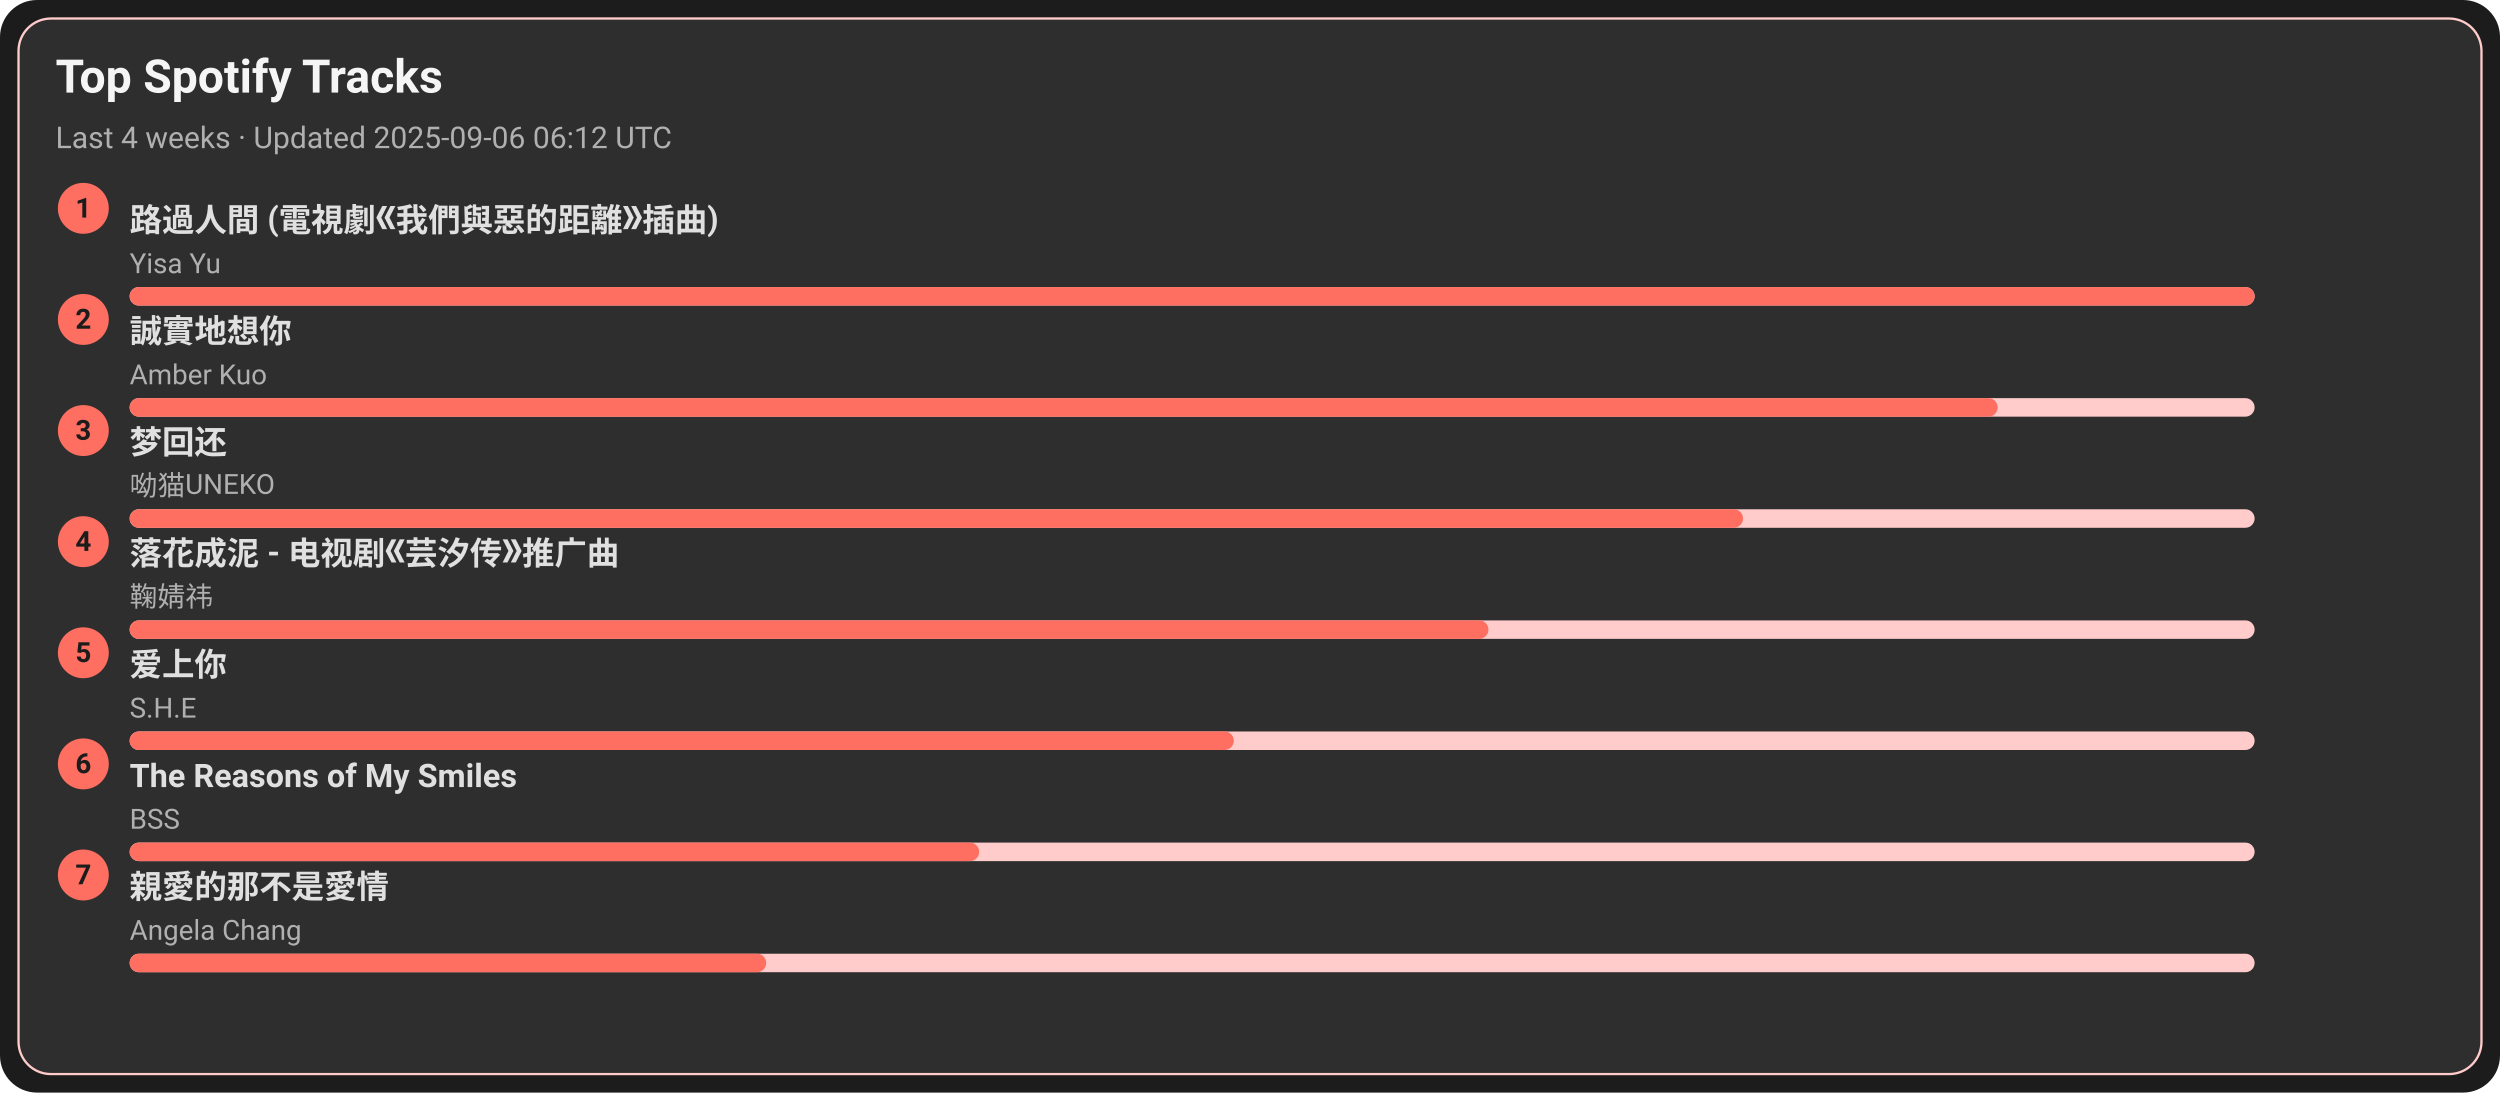
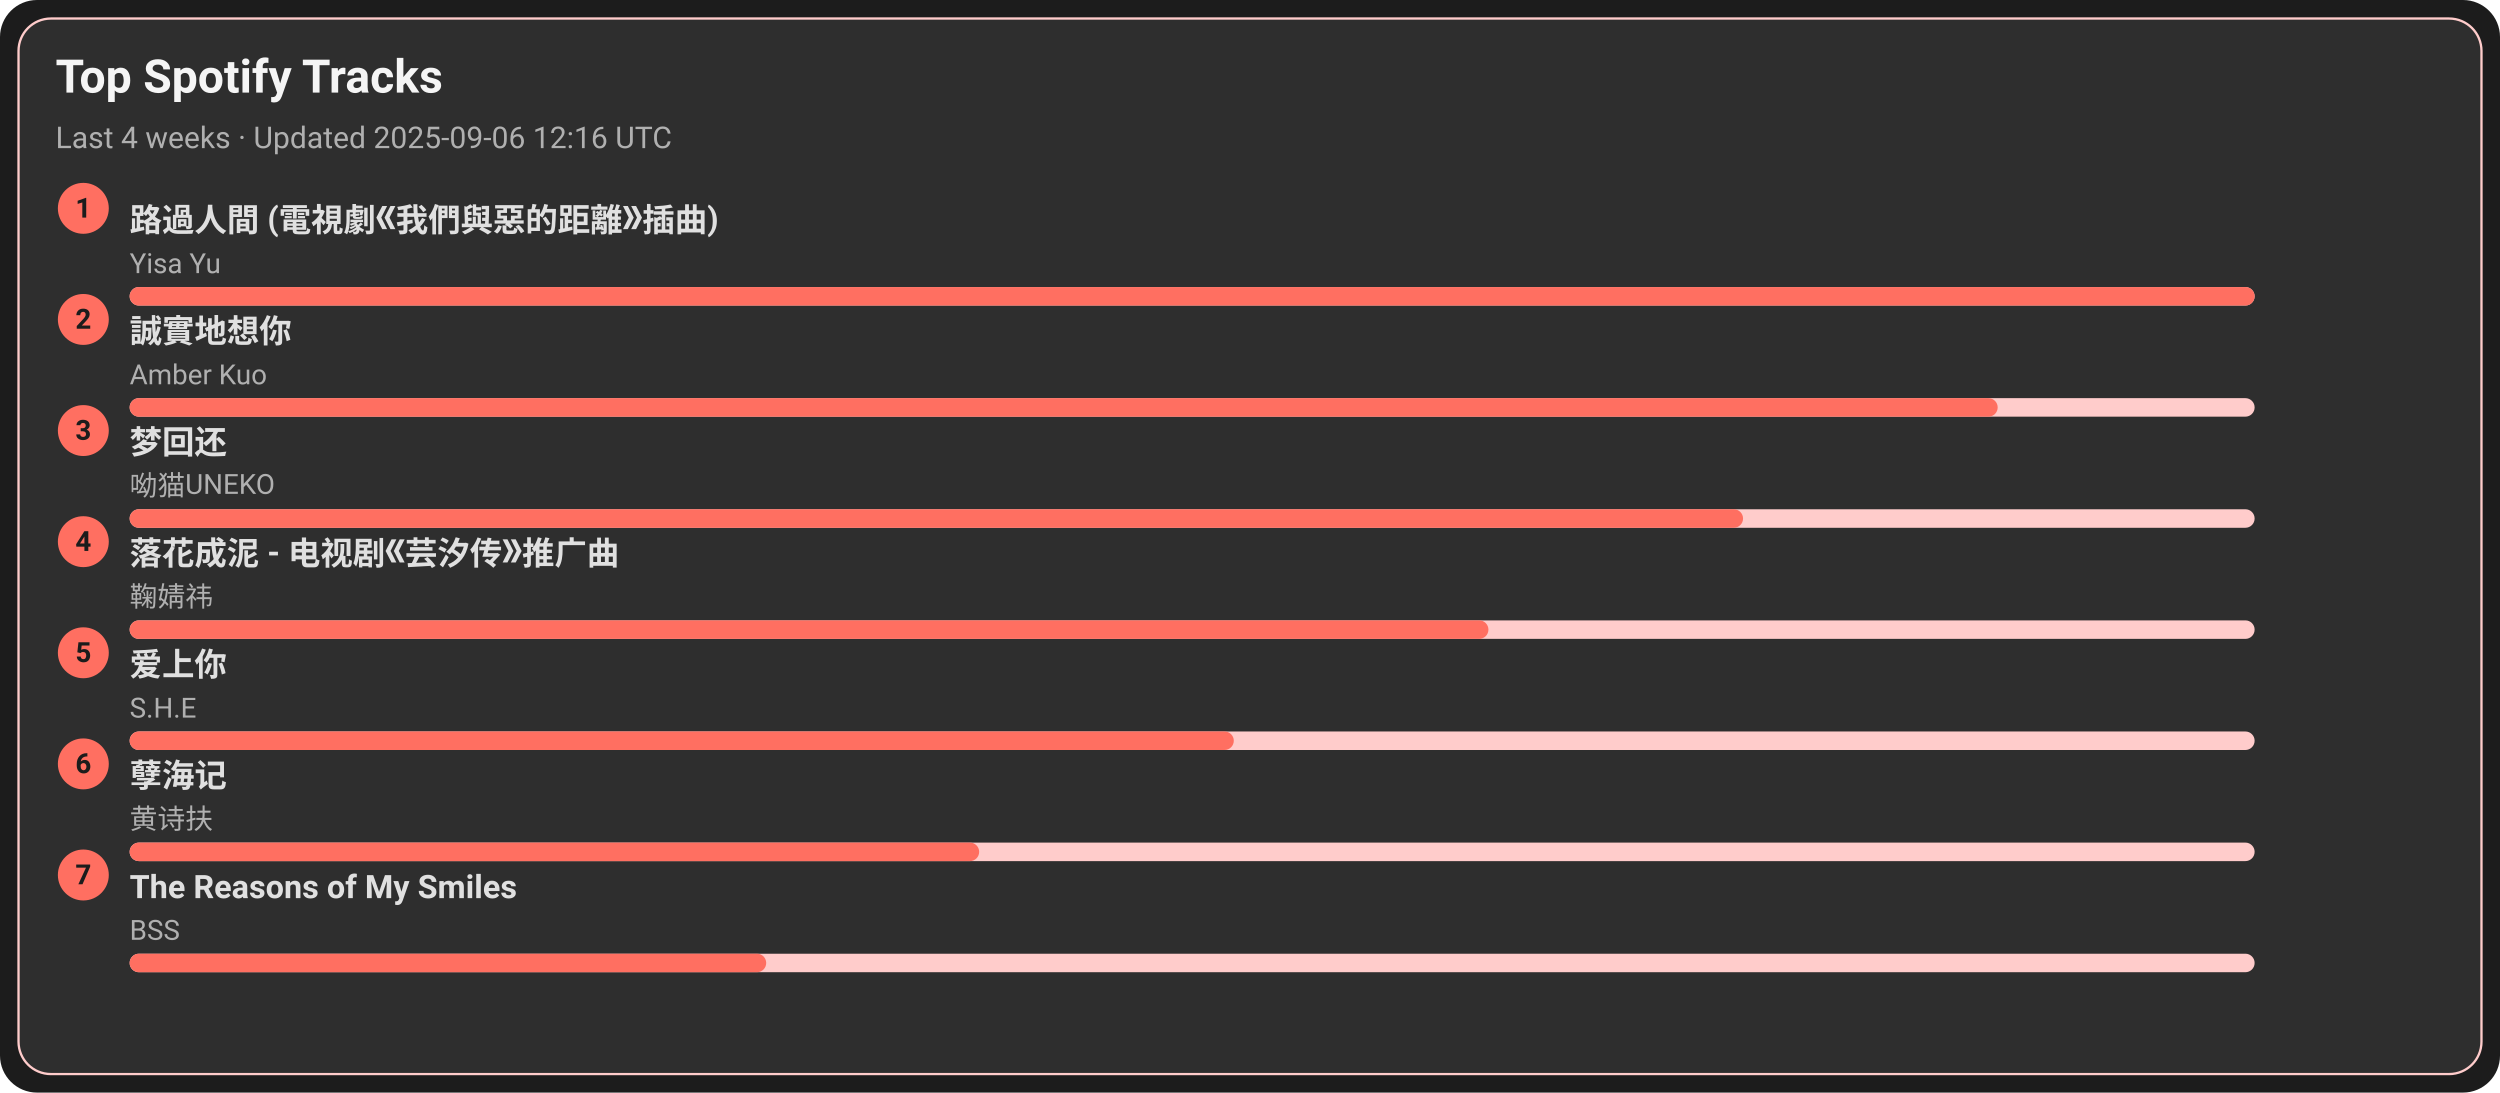
<svg xmlns="http://www.w3.org/2000/svg" width="1080" height="472" viewBox="0 0 1080 472">
  <style>text{font-family:-apple-system,BlinkMacSystemFont,Segoe UI,Roboto,Ubuntu,Helvetica Neue,Arial,Noto Sans,sans-serif}</style>
  <rect width="1080" height="472" rx="16" fill="#1c1c1c" />
  <rect x="8" y="8" width="1064" height="456" rx="14" fill="#2e2e2e" stroke="#ffcccb" />
  <text x="24" y="40" font-size="20" fill="#f5f5f5" font-weight="600">Top Spotify Tracks</text>
-   <text x="24" y="64" font-size="13" fill="#b0b0b0">Last 4 weeks · Updated 2025-09-06 06:12 UTC</text>
+   <text x="24" y="64" font-size="13" fill="#b0b0b0">Last 4 weeks · Updated 2025-09-06 12:16 UTC</text>
  <circle cx="36" cy="90" r="11" fill="#ff6f61" />
  <text x="36" y="94" text-anchor="middle" font-size="12" fill="#1c1c1c" font-weight="700">1</text>
  <a href="https://open.spotify.com/track/1ZSleGniKMWNrWvK5cGALO" target="_blank" rel="noopener noreferrer">
    <text x="56" y="100" font-size="14" fill="#e0e0e0" font-weight="600">路過人間 (電視劇《我們與惡的距離》插曲)</text>
  </a>
  <text x="56" y="118" font-size="12" fill="#b0b0b0">Yisa Yu</text>
  <rect x="56" y="124" width="918" height="8" rx="4" fill="#ffcccb" />
  <rect x="56" y="124" width="918" height="8" rx="4" fill="#ff6f61" />
  <circle cx="36" cy="138" r="11" fill="#ff6f61" />
  <text x="36" y="142" text-anchor="middle" font-size="12" fill="#1c1c1c" font-weight="700">2</text>
  <a href="https://open.spotify.com/track/1SPZzj8QzOwZoAGKXMGLGJ" target="_blank" rel="noopener noreferrer">
    <text x="56" y="148" font-size="14" fill="#e0e0e0" font-weight="600">誠實地想你</text>
  </a>
  <text x="56" y="166" font-size="12" fill="#b0b0b0">Amber Kuo</text>
  <rect x="56" y="172" width="918" height="8" rx="4" fill="#ffcccb" />
  <rect x="56" y="172" width="807" height="8" rx="4" fill="#ff6f61" />
  <circle cx="36" cy="186" r="11" fill="#ff6f61" />
  <text x="36" y="190" text-anchor="middle" font-size="12" fill="#1c1c1c" font-weight="700">3</text>
  <a href="https://open.spotify.com/track/6jTK3YxlFysC8g0Ye9tbPK" target="_blank" rel="noopener noreferrer">
    <text x="56" y="196" font-size="14" fill="#e0e0e0" font-weight="600">梦回还</text>
  </a>
  <text x="56" y="214" font-size="12" fill="#b0b0b0">呦猫UNEKO</text>
  <rect x="56" y="220" width="918" height="8" rx="4" fill="#ffcccb" />
  <rect x="56" y="220" width="697" height="8" rx="4" fill="#ff6f61" />
  <circle cx="36" cy="234" r="11" fill="#ff6f61" />
  <text x="36" y="238" text-anchor="middle" font-size="12" fill="#1c1c1c" font-weight="700">4</text>
  <a href="https://open.spotify.com/track/3kOZsJz3crGIWWHeoCNa0O" target="_blank" rel="noopener noreferrer">
    <text x="56" y="244" font-size="14" fill="#e0e0e0" font-weight="600">落花成泥 - 电视剧《芸汐传》推广曲</text>
  </a>
  <text x="56" y="262" font-size="12" fill="#b0b0b0">鞠婧祎</text>
  <rect x="56" y="268" width="918" height="8" rx="4" fill="#ffcccb" />
  <rect x="56" y="268" width="587" height="8" rx="4" fill="#ff6f61" />
  <circle cx="36" cy="282" r="11" fill="#ff6f61" />
  <text x="36" y="286" text-anchor="middle" font-size="12" fill="#1c1c1c" font-weight="700">5</text>
  <a href="https://open.spotify.com/track/4hcNpo1rtbzyNswsM5byTf" target="_blank" rel="noopener noreferrer">
    <text x="56" y="292" font-size="14" fill="#e0e0e0" font-weight="600">爱上你</text>
  </a>
  <text x="56" y="310" font-size="12" fill="#b0b0b0">S.H.E</text>
  <rect x="56" y="316" width="918" height="8" rx="4" fill="#ffcccb" />
  <rect x="56" y="316" width="477" height="8" rx="4" fill="#ff6f61" />
  <circle cx="36" cy="330" r="11" fill="#ff6f61" />
  <text x="36" y="334" text-anchor="middle" font-size="12" fill="#1c1c1c" font-weight="700">6</text>
-   <a href="https://open.spotify.com/track/1amowbJ9HHFFSFdg2ubM7G" target="_blank" rel="noopener noreferrer">
-     <text x="56" y="340" font-size="14" fill="#e0e0e0" font-weight="600">The Reasons of My Smiles</text>
+   <a href="https://open.spotify.com/track/3eIovUMhirNN6btJbpzNqD" target="_blank" rel="noopener noreferrer">
+     <text x="56" y="340" font-size="14" fill="#e0e0e0" font-weight="600">孽海记</text>
  </a>
-   <text x="56" y="358" font-size="12" fill="#b0b0b0">BSS</text>
+   <text x="56" y="358" font-size="12" fill="#b0b0b0">黄诗扶</text>
  <rect x="56" y="364" width="918" height="8" rx="4" fill="#ffcccb" />
  <rect x="56" y="364" width="367" height="8" rx="4" fill="#ff6f61" />
  <circle cx="36" cy="378" r="11" fill="#ff6f61" />
  <text x="36" y="382" text-anchor="middle" font-size="12" fill="#1c1c1c" font-weight="700">7</text>
-   <a href="https://open.spotify.com/track/1MAv2SJPGVVDHyFlhflmYR" target="_blank" rel="noopener noreferrer">
-     <text x="56" y="388" font-size="14" fill="#e0e0e0" font-weight="600">親愛的那不是愛情</text>
+   <a href="https://open.spotify.com/track/1amowbJ9HHFFSFdg2ubM7G" target="_blank" rel="noopener noreferrer">
+     <text x="56" y="388" font-size="14" fill="#e0e0e0" font-weight="600">The Reasons of My Smiles</text>
  </a>
-   <text x="56" y="406" font-size="12" fill="#b0b0b0">Angela Chang</text>
+   <text x="56" y="406" font-size="12" fill="#b0b0b0">BSS</text>
  <rect x="56" y="412" width="918" height="8" rx="4" fill="#ffcccb" />
  <rect x="56" y="412" width="275" height="8" rx="4" fill="#ff6f61" />
</svg>
